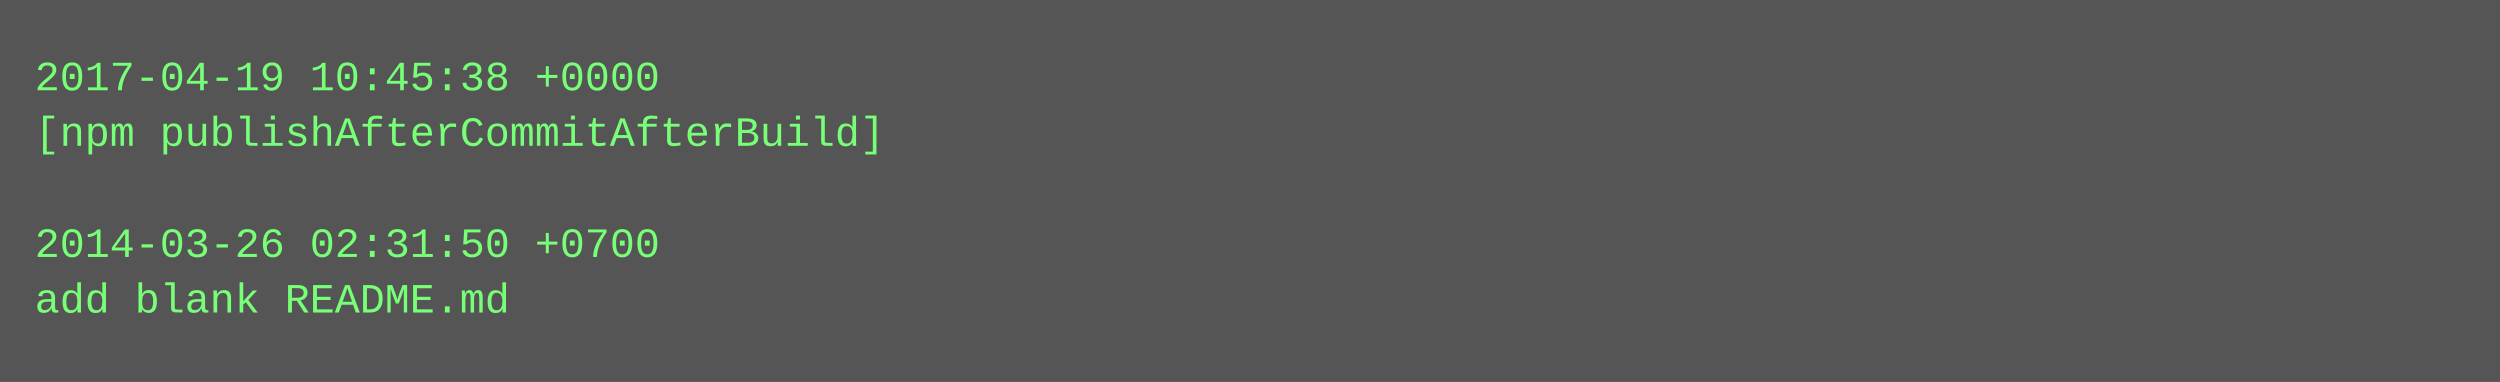
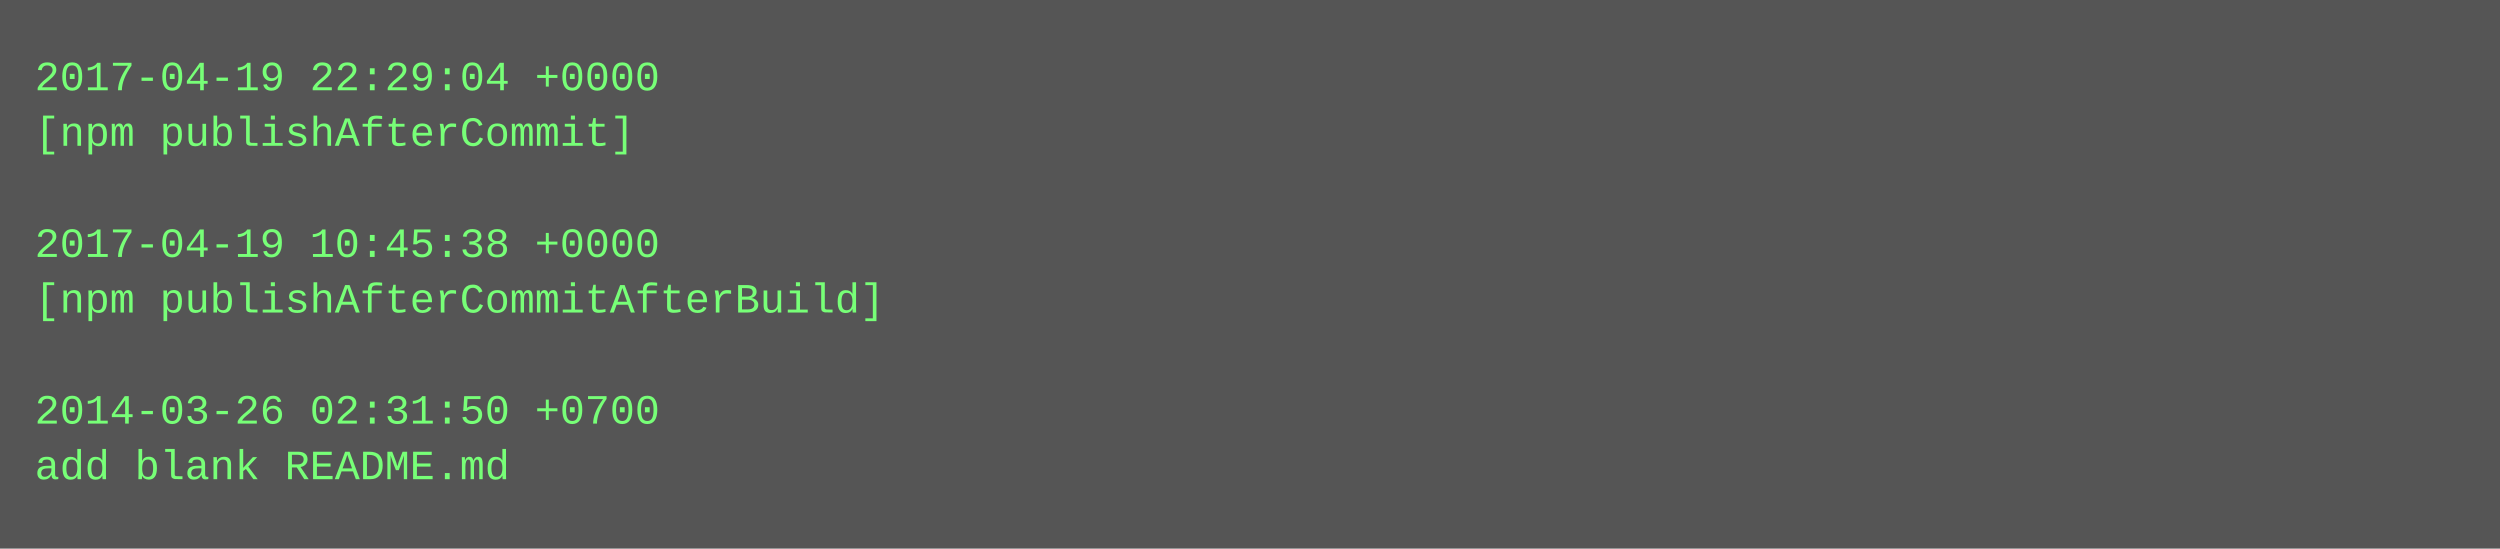
- <svg xmlns="http://www.w3.org/2000/svg" height="110" width="720">
-   <rect height="110" fill="#555" width="720" />
+ <svg xmlns="http://www.w3.org/2000/svg" height="158" width="720">
+   <rect height="158" fill="#555" width="720" />
  <text fill="#7f7" font-family="Courier New" font-size="12" xml:space="preserve">
-     <tspan x="10" y="26">2017-04-19 10:45:38 +0000</tspan>
-     <tspan x="10" y="42">[npm publishAfterCommitAfterBuild]</tspan>
+     <tspan x="10" y="26">2017-04-19 22:29:04 +0000</tspan>
+     <tspan x="10" y="42">[npm publishAfterCommit]</tspan>
    <tspan x="10" y="58" />
-     <tspan x="10" y="74">2014-03-26 02:31:50 +0700</tspan>
-     <tspan x="10" y="90">add blank README.md</tspan>
+     <tspan x="10" y="74">2017-04-19 10:45:38 +0000</tspan>
+     <tspan x="10" y="90">[npm publishAfterCommitAfterBuild]</tspan>
+     <tspan x="10" y="106" />
+     <tspan x="10" y="122">2014-03-26 02:31:50 +0700</tspan>
+     <tspan x="10" y="138">add blank README.md</tspan>
  </text>
</svg>
